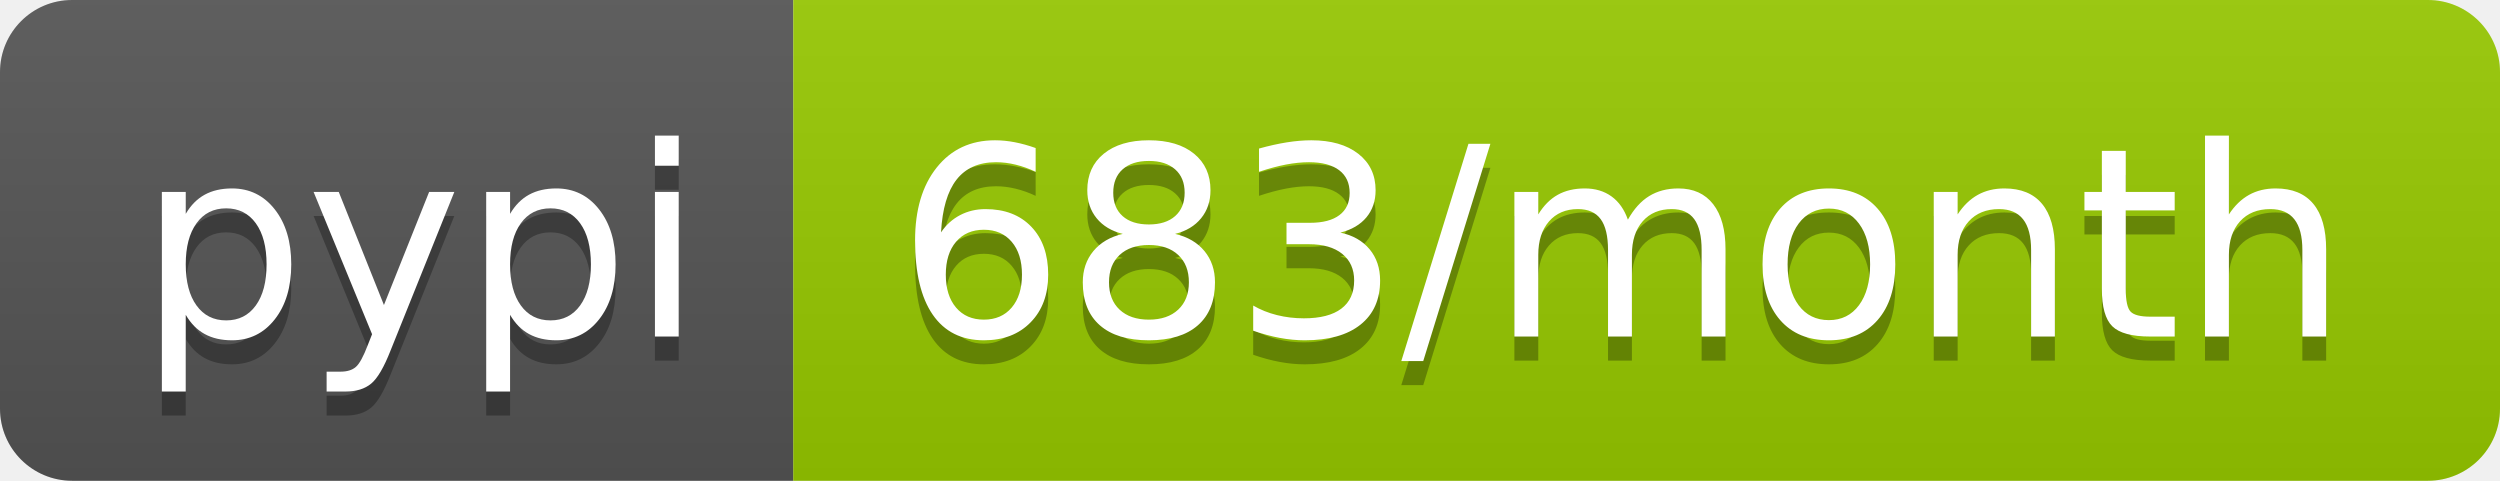
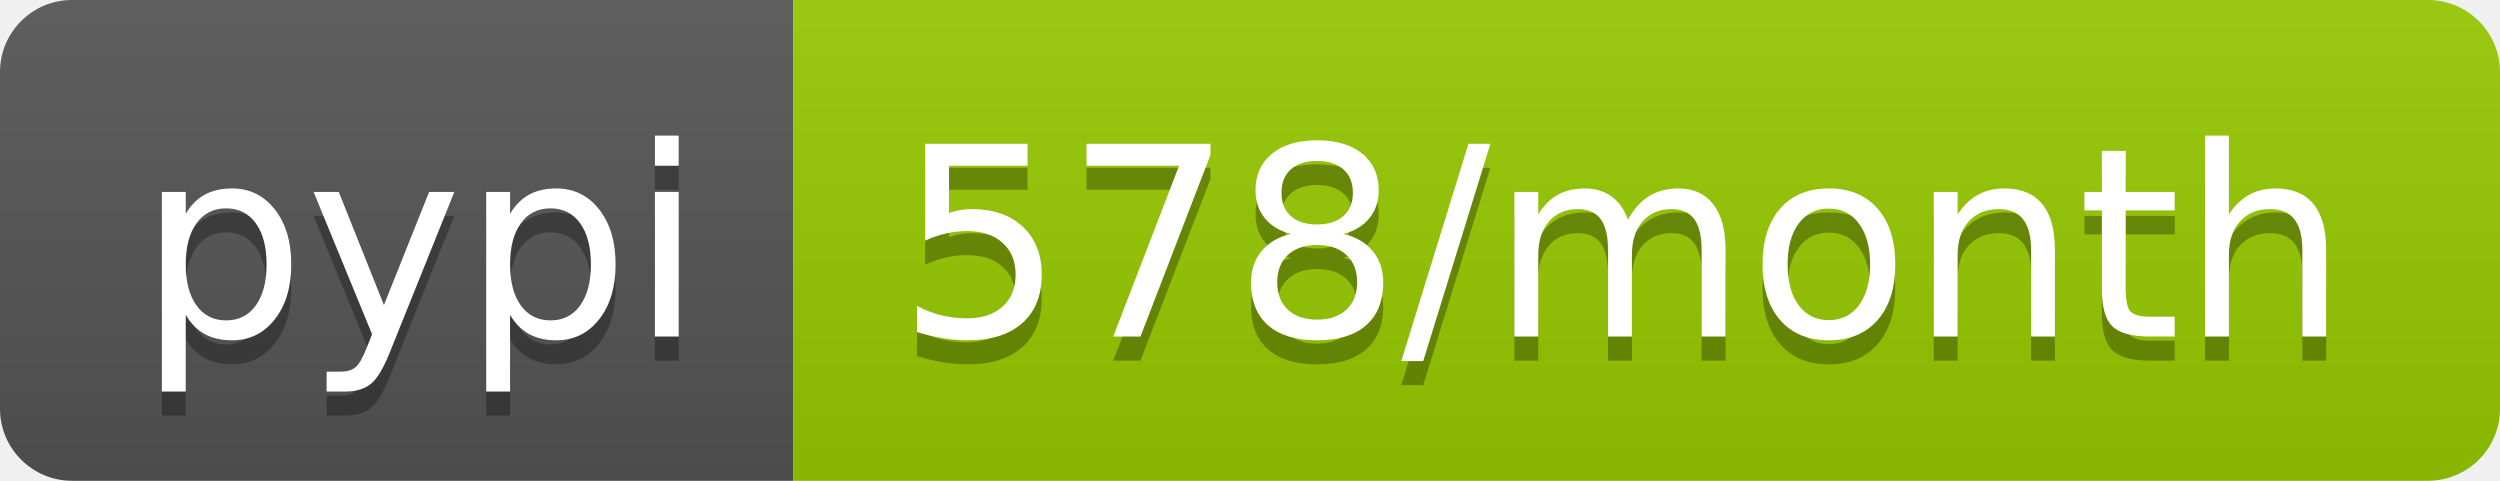
- <svg xmlns="http://www.w3.org/2000/svg" width="104" height="20" role="img" aria-label="pypi: 683/month">
+ <svg xmlns="http://www.w3.org/2000/svg" width="104" height="20" role="img" aria-label="pypi: 578/month">
  <linearGradient id="s" x2="0" y2="100%">
    <stop offset="0" stop-color="#bbb" stop-opacity=".1" />
    <stop offset="1" stop-opacity=".1" />
  </linearGradient>
  <clipPath id="r">
    <rect width="104" height="20" rx="3" fill="#fff" />
  </clipPath>
  <g clip-path="url(#r)">
    <rect width="33" height="20" fill="#555" />
    <rect x="33" width="71" height="20" fill="#97ca00" />
    <rect width="104" height="20" fill="url(#s)" />
  </g>
  <g fill="#fff" text-anchor="middle" font-family="Verdana,Geneva,DejaVu Sans,sans-serif" text-rendering="geometricPrecision" font-size="110">
    <text aria-hidden="true" x="175" y="150" fill="#010101" fill-opacity=".3" transform="scale(.1)" textLength="230">pypi</text>
    <text x="175" y="140" transform="scale(.1)" fill="#fff" textLength="230">pypi</text>
-     <text aria-hidden="true" x="675" y="150" fill="#010101" fill-opacity=".3" transform="scale(.1)" textLength="610">683/month</text>
-     <text x="675" y="140" transform="scale(.1)" fill="#fff" textLength="610">683/month</text>
+     <text aria-hidden="true" x="675" y="150" fill="#010101" fill-opacity=".3" transform="scale(.1)" textLength="610">578/month</text>
+     <text x="675" y="140" transform="scale(.1)" fill="#fff" textLength="610">578/month</text>
  </g>
</svg>
